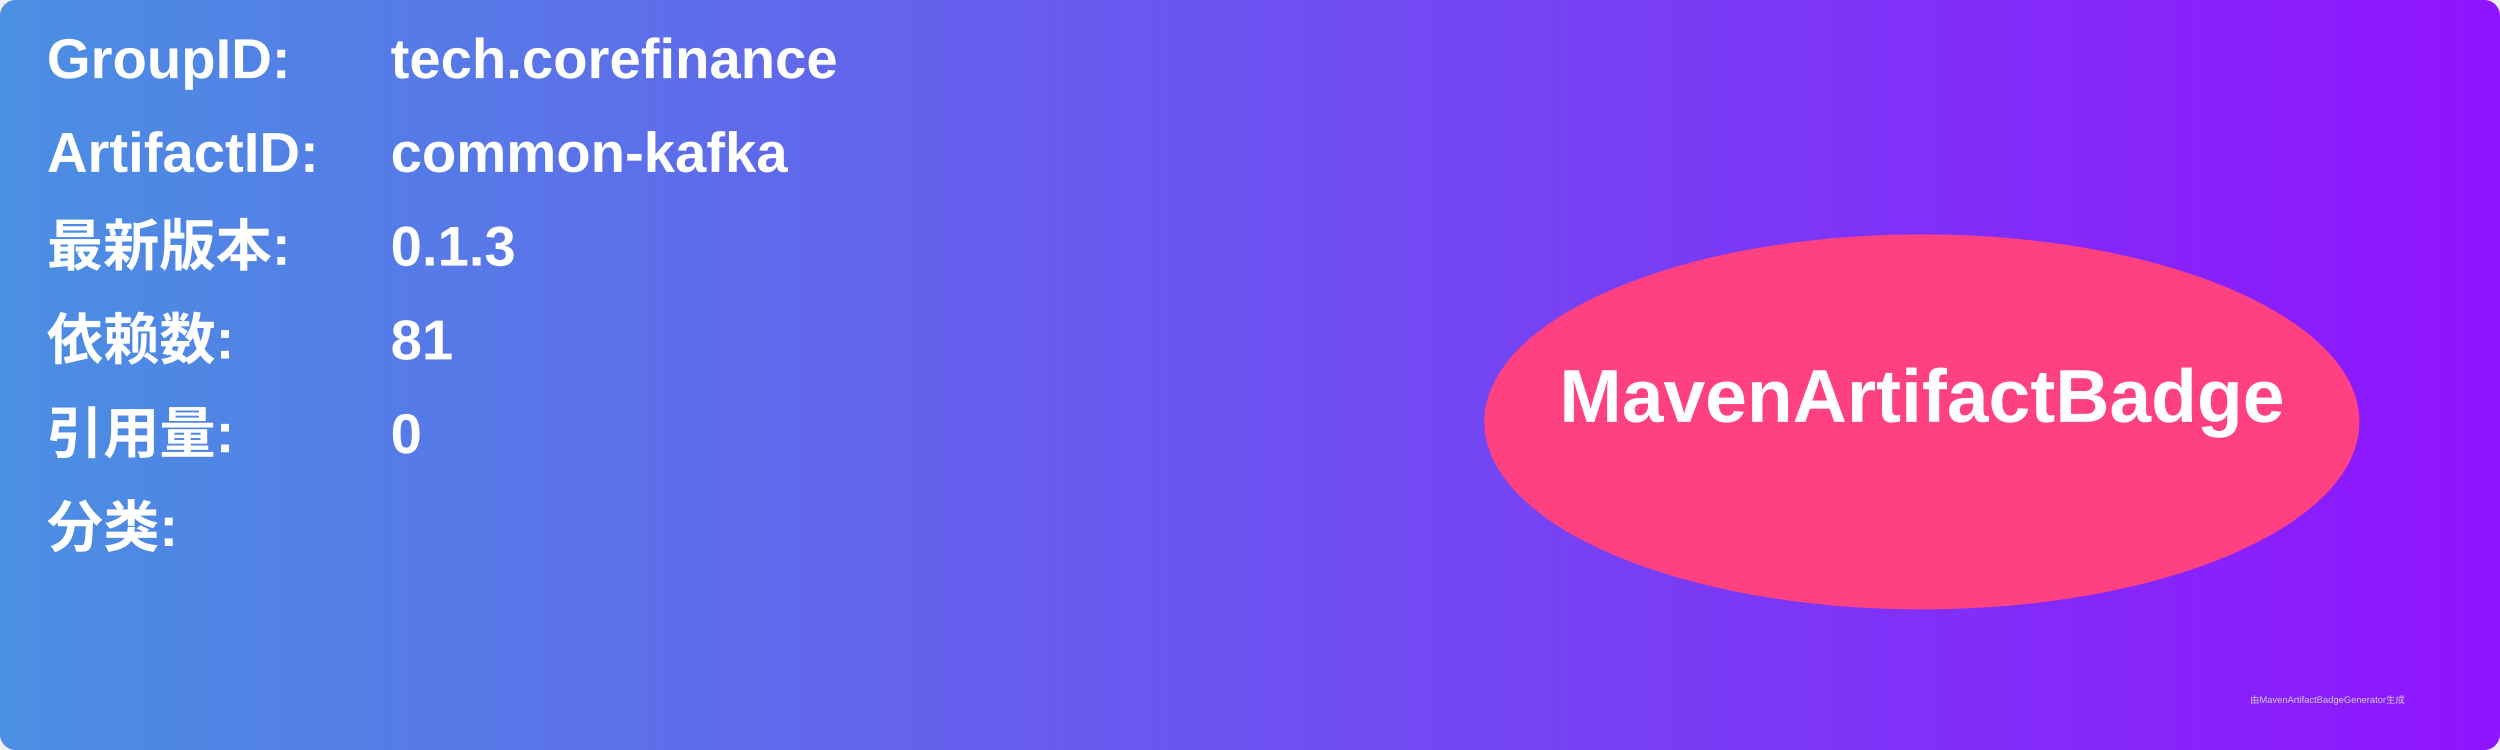
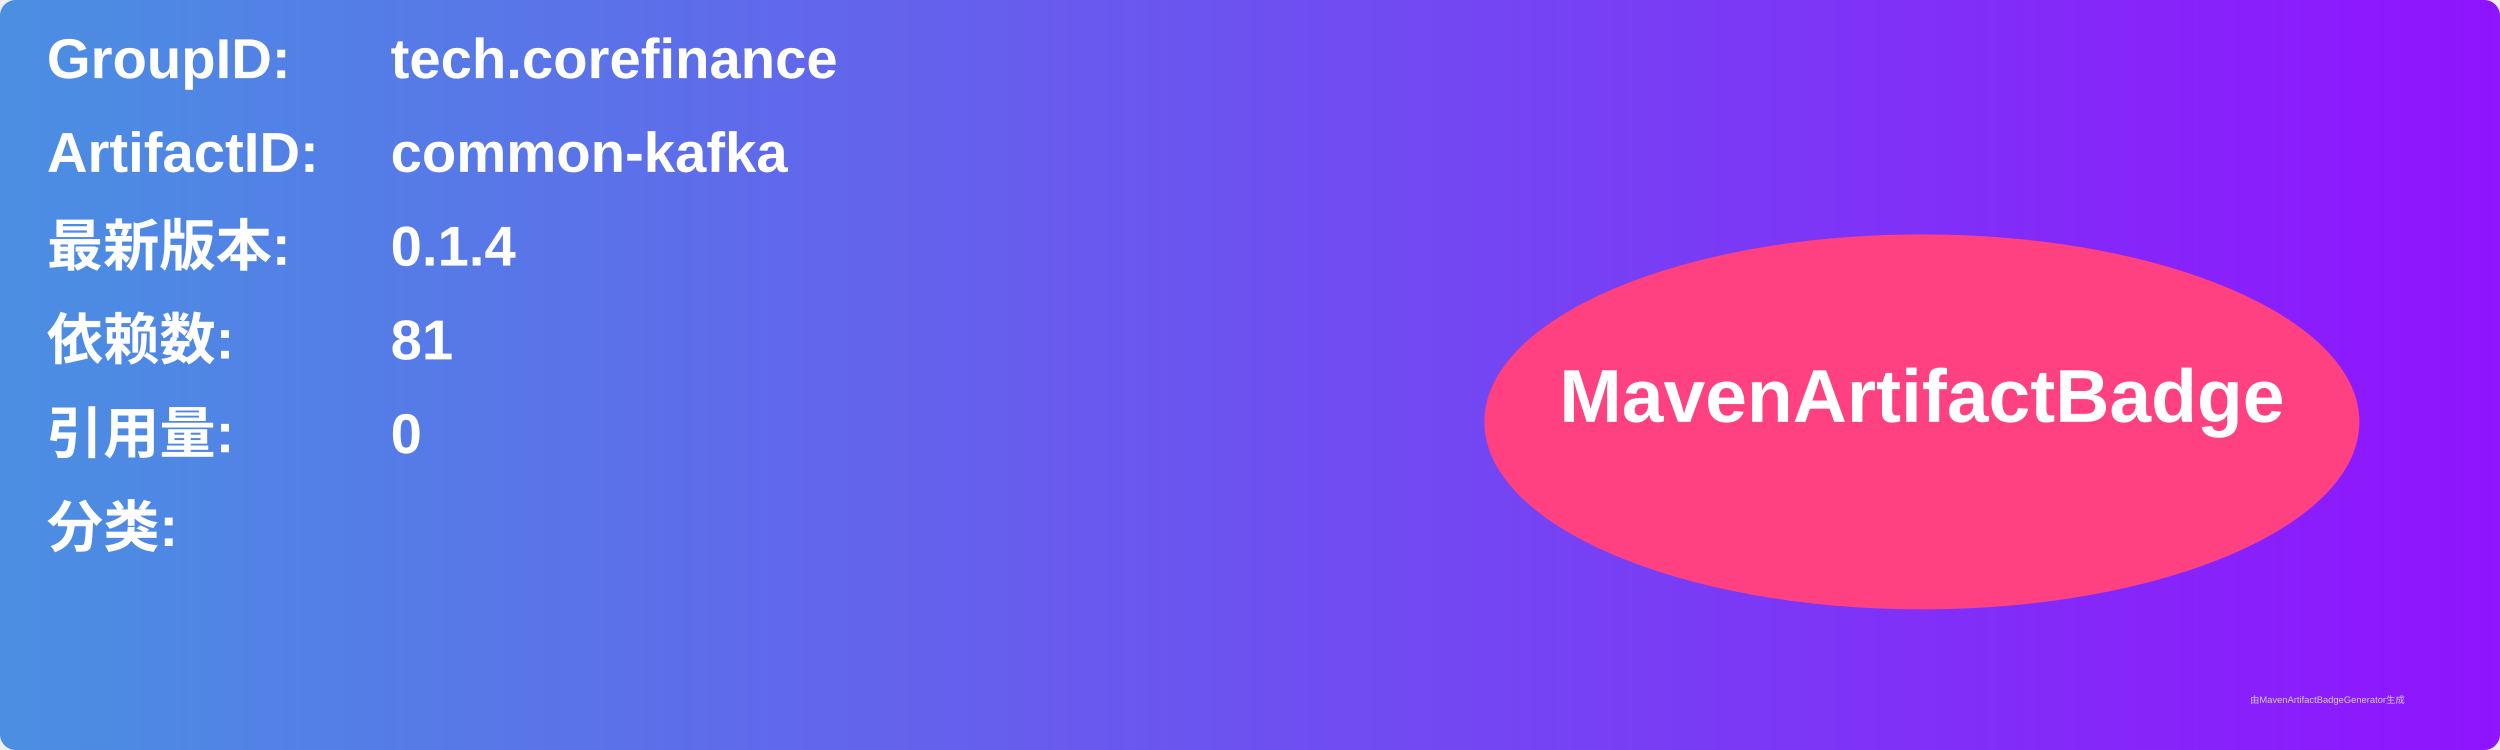
<svg xmlns="http://www.w3.org/2000/svg" width="800" height="240" viewBox="0 0 800 240">
  <linearGradient id="grad" x1="0%" y1="0%" x2="100%" y2="0%">
    <stop offset="0%" stop-color="#4a90e2" />
    <stop offset="100%" stop-color="#9013fe" />
  </linearGradient>
  <rect width="100%" height="100%" rx="5" ry="5" fill="url(#grad)" />
  <g transform="translate(15, 15)">
    <text x="0" y="10" font-family="Arial" font-size="18" fill="white" font-weight="bold" width="260">GroupID:</text>
    <text x="110" y="10" font-family="Arial" font-size="18" fill="white" font-weight="bold" width="460">tech.corefinance</text>
    <text x="0" y="40" font-family="Arial" font-size="18" fill="white" font-weight="bold" width="260">ArtifactID:</text>
    <text x="110" y="40" font-family="Arial" font-size="18" fill="white" font-weight="bold" width="460">common-kafka</text>
    <text x="0" y="70" font-family="Arial" font-size="18" fill="white" font-weight="bold">最新版本:</text>
    <text x="110" y="70" font-family="Arial" font-size="18" fill="white" font-weight="bold">
-       <tspan font-weight="bold">0.1.3</tspan>
+       <tspan font-weight="bold">0.1.4</tspan>
    </text>
    <text x="0" y="100" font-family="Arial" font-size="18" fill="white" font-weight="bold">依赖数: </text>
    <text x="110" y="100" font-family="Arial" font-size="18" fill="white">
      <tspan font-weight="bold">81</tspan>
    </text>
    <text x="0" y="130" font-family="Arial" font-size="18" fill="white" font-weight="bold">引用量: </text>
    <text x="110" y="130" font-family="Arial" font-size="18" fill="white">
      <tspan font-weight="bold">0</tspan>
    </text>
    <text x="0" y="160" font-family="Arial" font-size="18" fill="white" font-weight="bold">分类:</text>
    <text x="10" y="190" font-family="Arial" font-size="10" fill="white">
      <tspan font-weight="bold" />
    </text>
    <ellipse cx="600" cy="120" rx="140" ry="60" fill="#ff4081" />
    <text x="600" y="120" text-anchor="middle" font-family="Arial" font-size="24" fill="white" font-weight="bold">MavenArtifactBadge</text>
  </g>
  <text x="720" y="225" font-family="Arial" font-size="3" fill="#d0d0d0">由MavenArtifactBadgeGenerator生成</text>
</svg>
